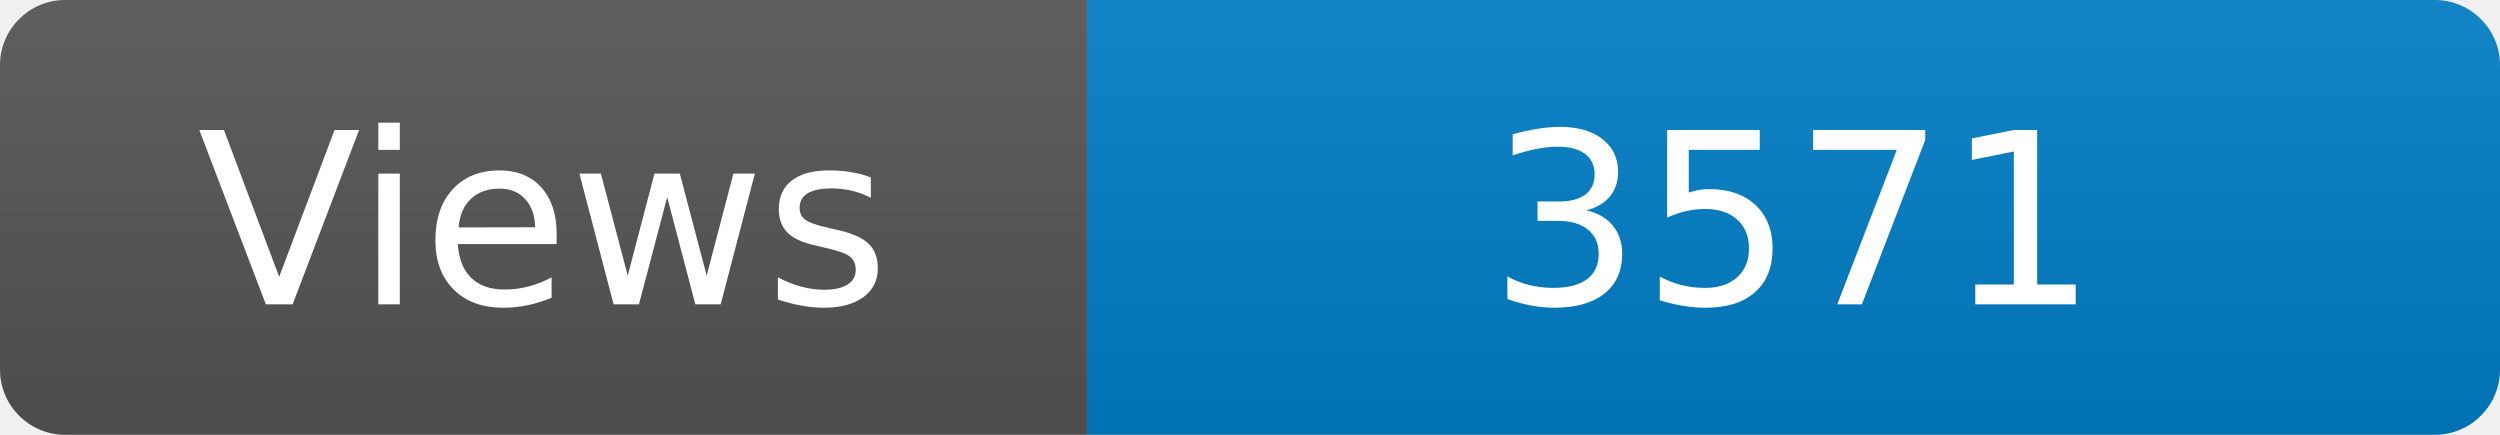
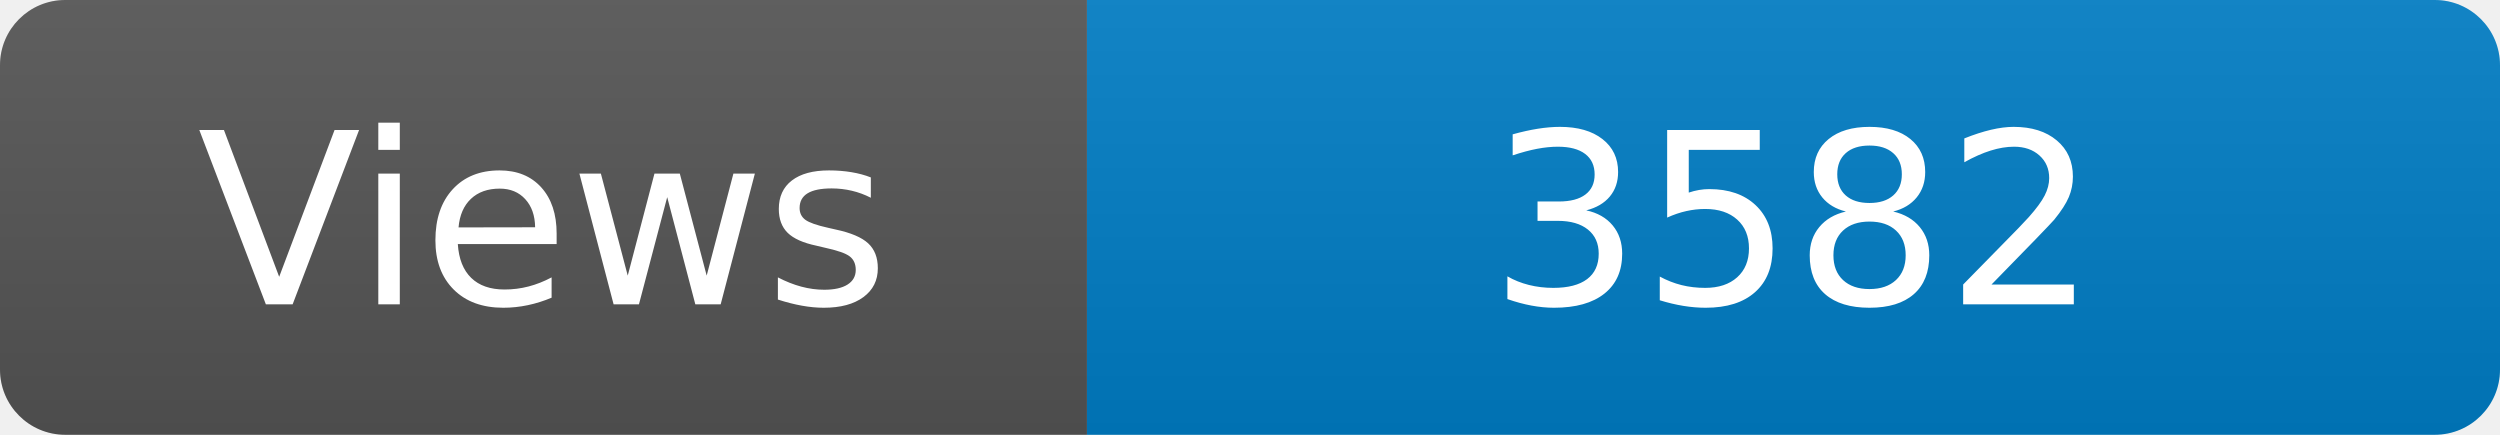
<svg xmlns="http://www.w3.org/2000/svg" width="115" height="20" role="img" aria-label="Maintained?: yes">
  <linearGradient id="s" x2="0" y2="100%">
    <stop offset="0" stop-color="#bbb" stop-opacity=".1" />
    <stop offset="1" stop-opacity=".1" />
  </linearGradient>
  <clipPath id="r">
    <rect width="115" height="20" rx="3" fill="#fff" />
  </clipPath>
  <g clip-path="url(#r)">
    <rect width="50" height="20" fill="#555" />
    <rect x="50" width="160" height="20" fill="#007ec6" />
    <rect width="115" height="20" fill="url(#s)" />
  </g>
  <g fill="#fff" text-anchor="middle" font-family="Verdana,Geneva,DejaVu Sans,sans-serif" font-size="110">
    <text x="250" y="140" transform="scale(.1)" fill="#fff">Views</text>
-     <text x="825" y="140" transform="scale(.1)" fill="#fff">3571</text>
+     <text x="825" y="140" transform="scale(.1)" fill="#fff">3582</text>
  </g>
</svg>
